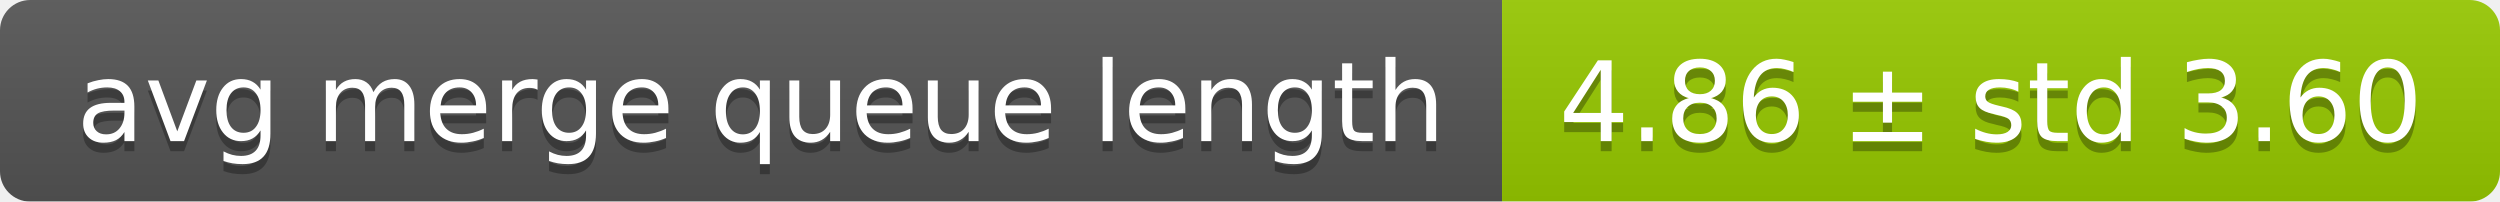
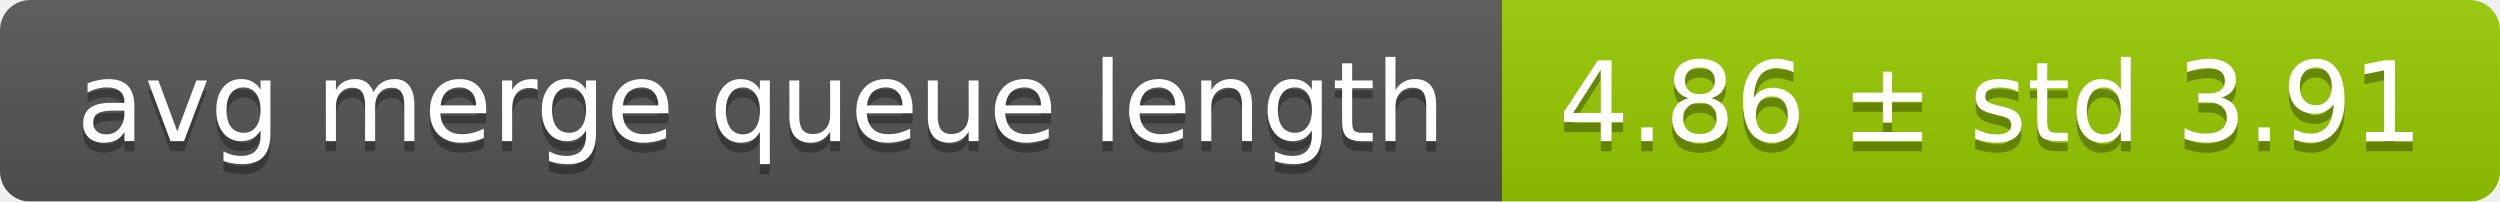
<svg xmlns="http://www.w3.org/2000/svg" width="248" height="20">
  <linearGradient id="smooth" x2="0" y2="100%">
    <stop offset="0" stop-color="#bbb" stop-opacity=".1" />
    <stop offset="1" stop-opacity=".1" />
  </linearGradient>
  <mask id="round">
    <rect width="248" height="20" rx="3" fill="#fff" />
  </mask>
  <g mask="url(#round)">
    <rect width="149" height="20" fill="#555" />
    <rect x="149" width="99" height="20" fill="#97ca00" />
    <rect width="248" height="20" fill="url(#smooth)" />
  </g>
  <g fill="#fff" text-anchor="middle" font-family="DejaVu Sans,Verdana,Geneva,sans-serif" font-size="11">
    <text x="75.5" y="15" fill="#010101" fill-opacity=".3">avg merge queue length</text>
    <text x="75.5" y="14">avg merge queue length</text>
-     <text x="197.5" y="15" fill="#010101" fill-opacity=".3">4.86 ± std 3.60</text>
-     <text x="197.5" y="14">4.86 ± std 3.60</text>
+     <text x="197.5" y="15" fill="#010101" fill-opacity=".3">4.86 ± std 3.91</text>
+     <text x="197.5" y="14">4.86 ± std 3.91</text>
  </g>
</svg>
